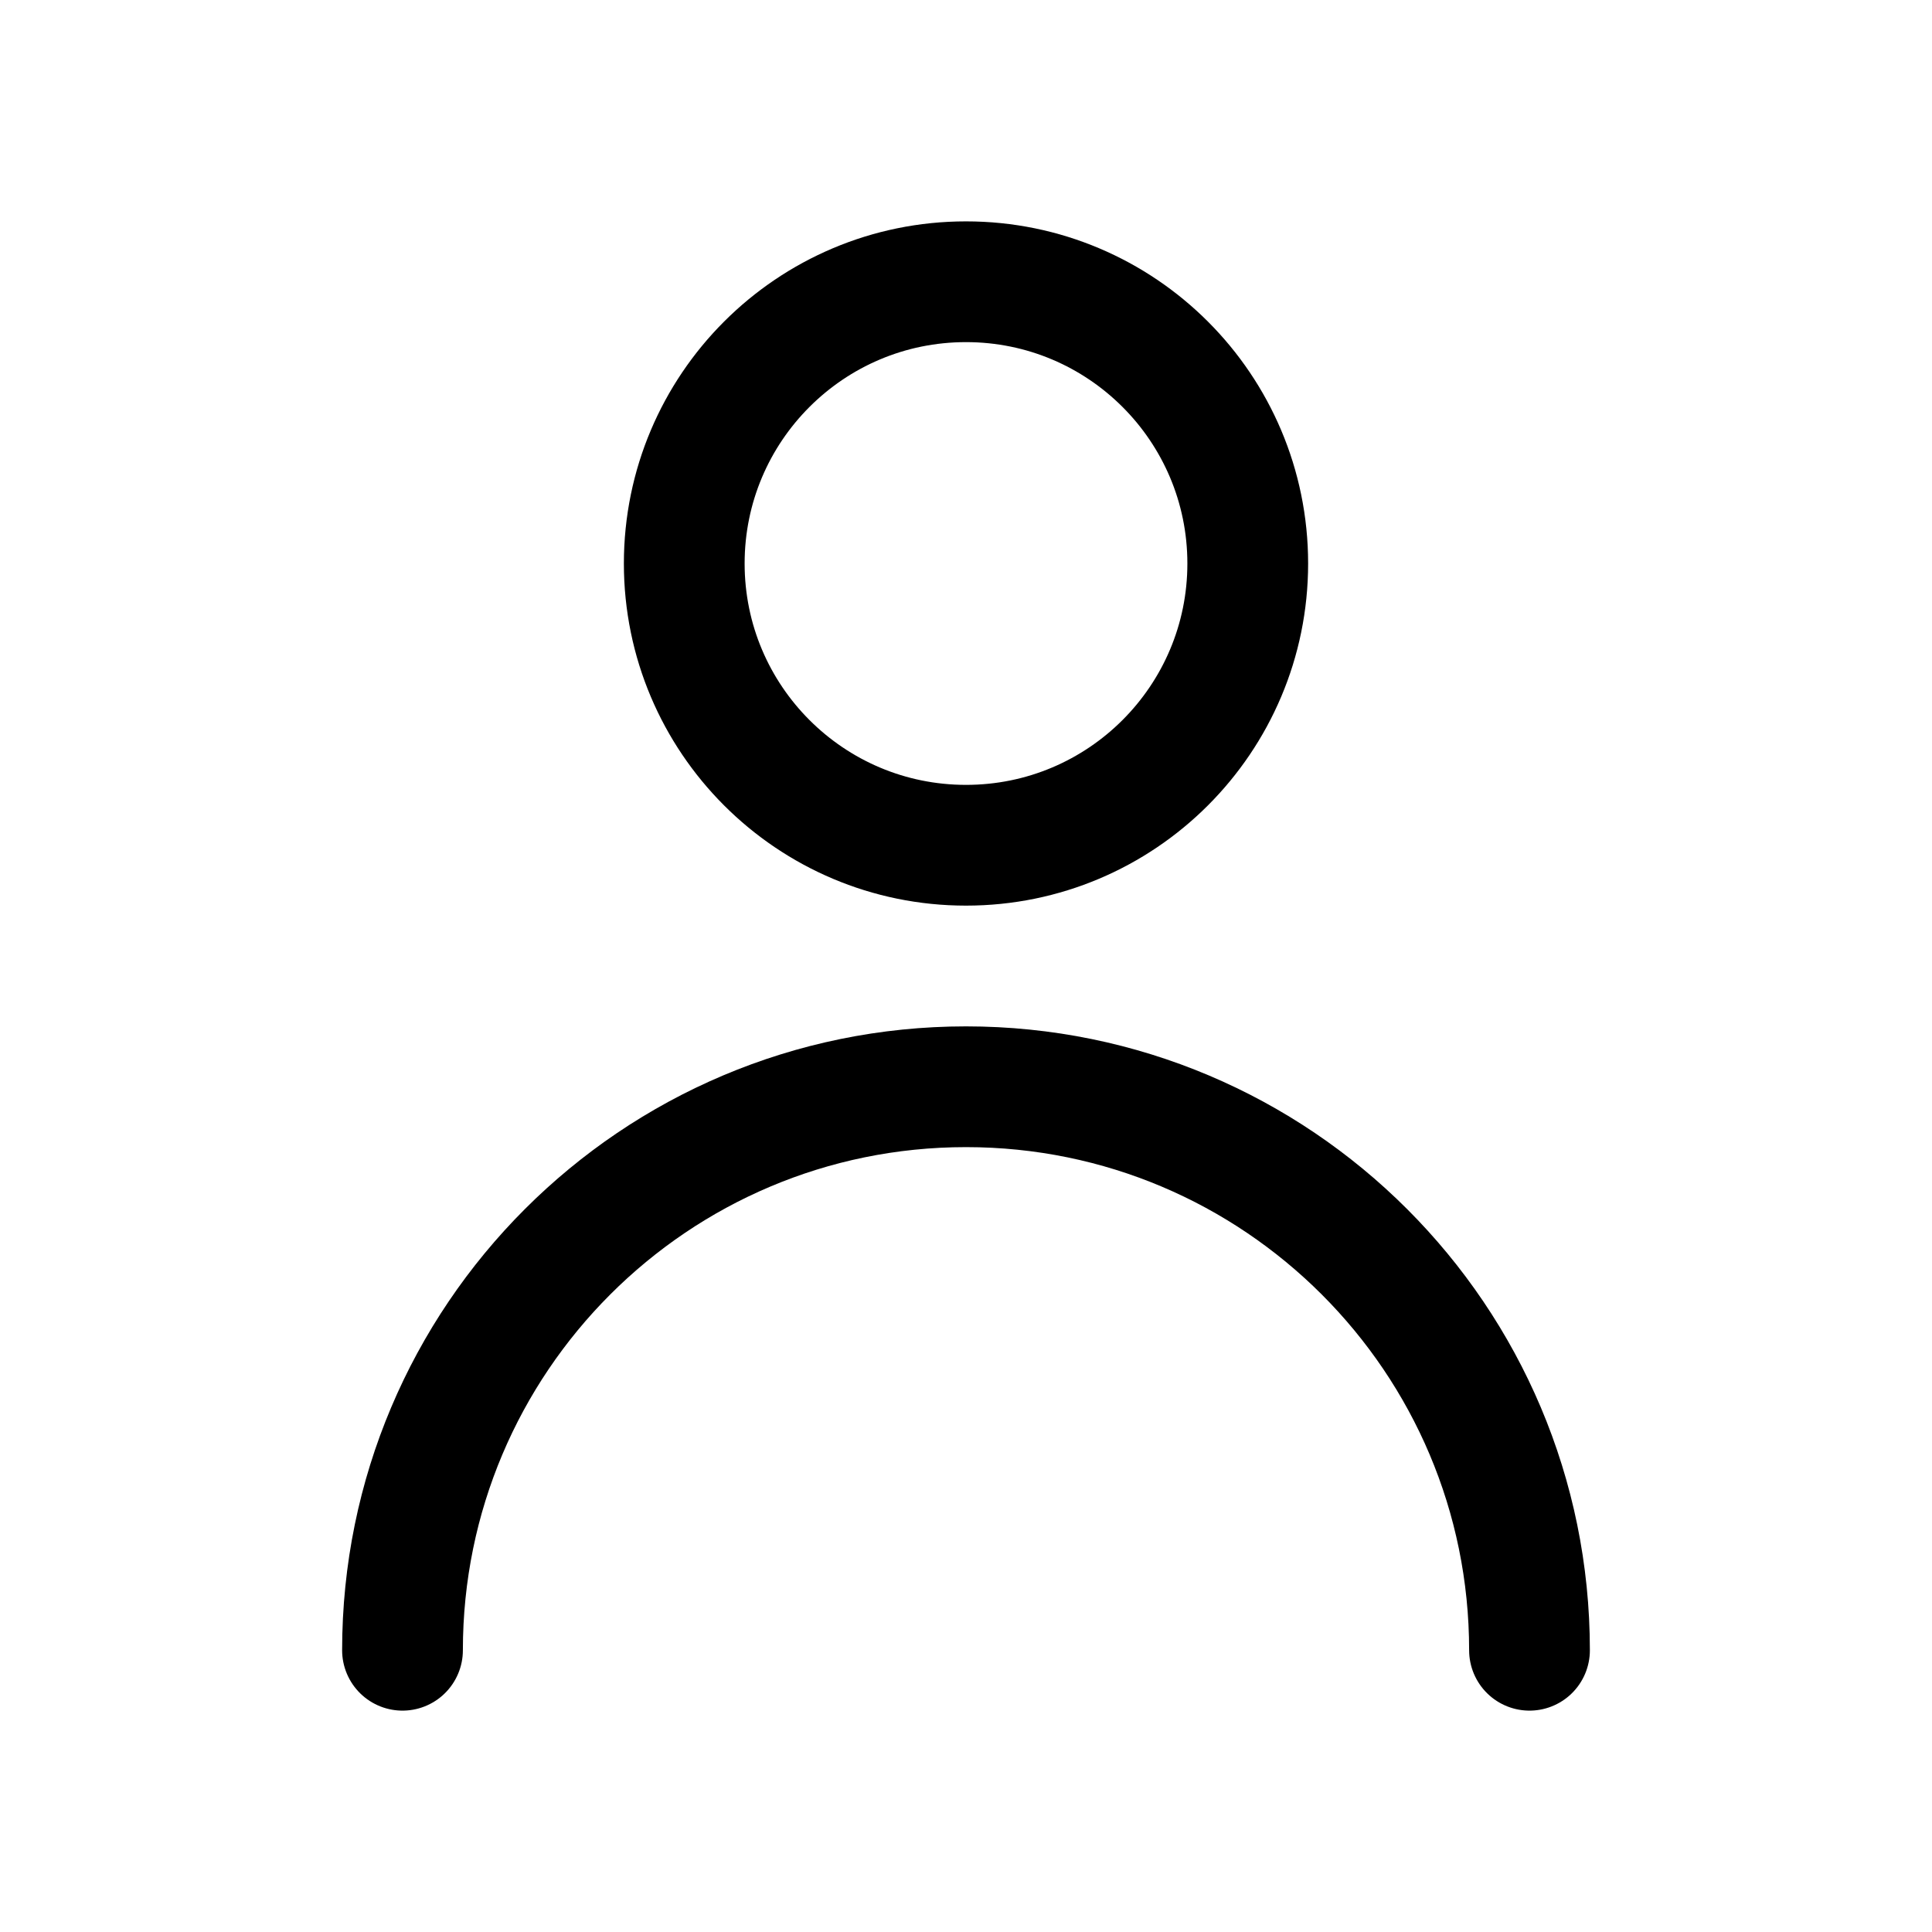
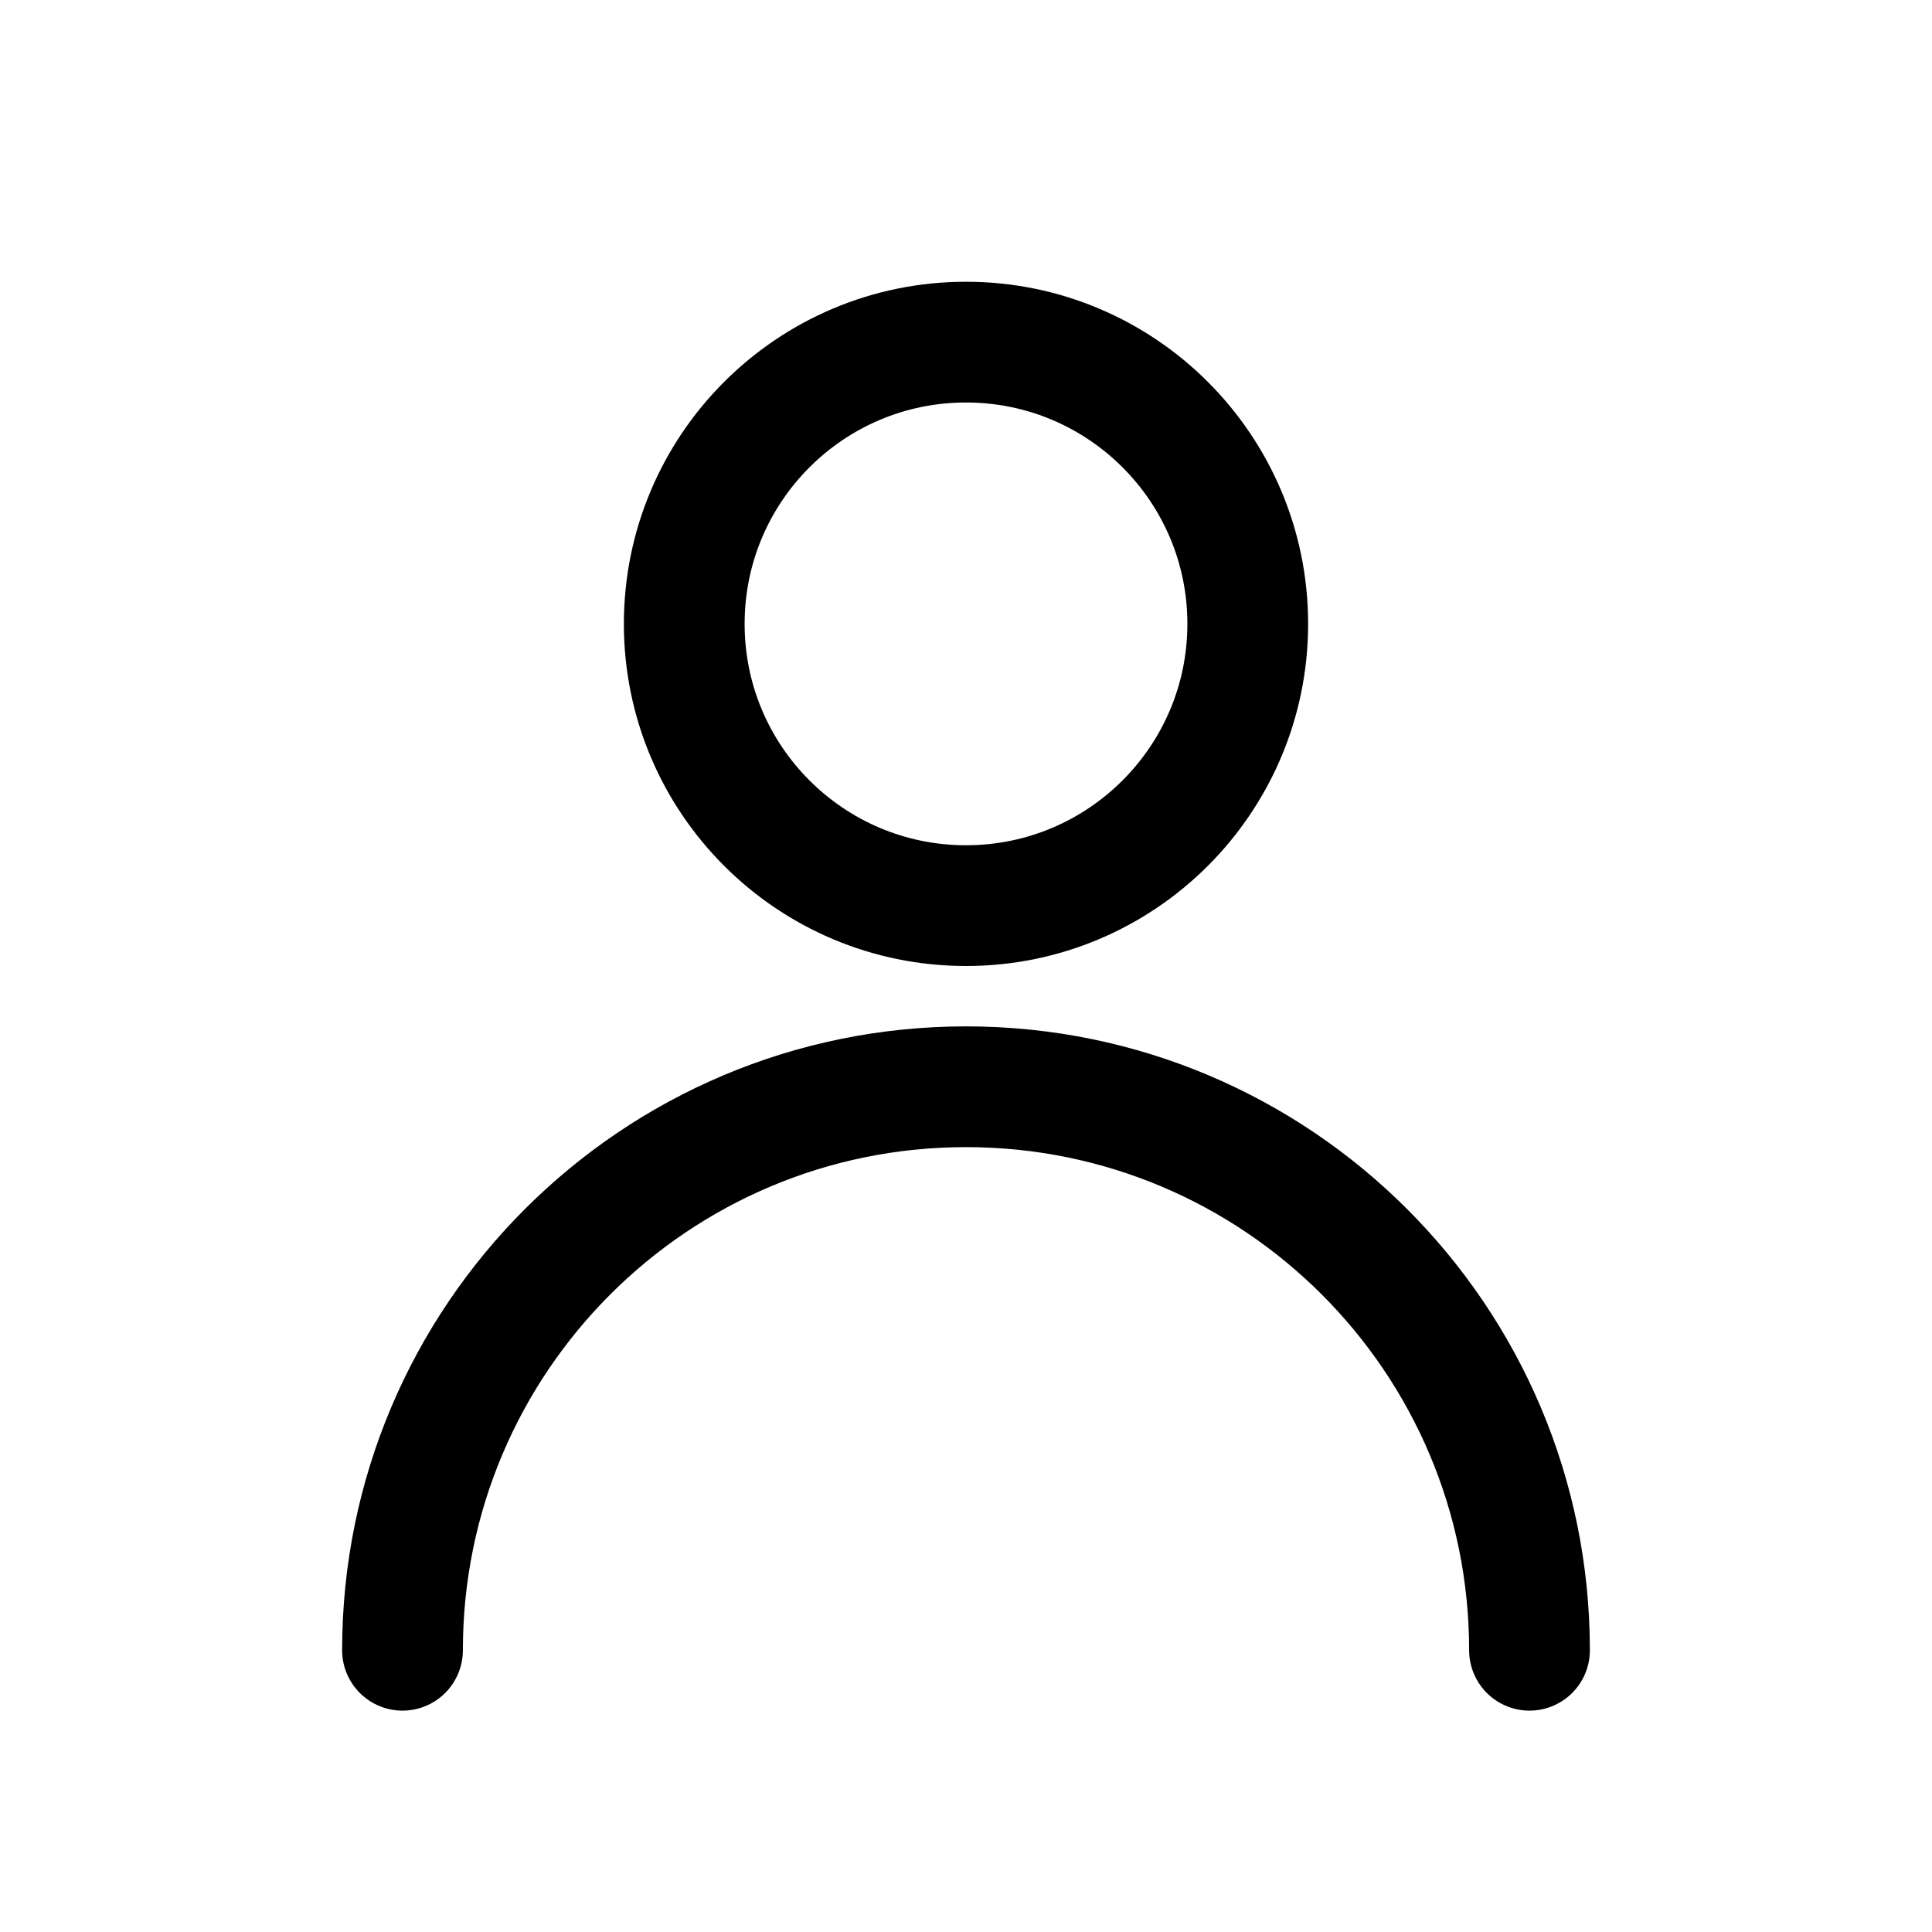
<svg xmlns="http://www.w3.org/2000/svg" viewBox="0 0 24 24" fill="none" stroke="currentColor" stroke-width="1.5" stroke-linecap="round" stroke-linejoin="round">
-   <circle cx="12" cy="7" r="3.5" />
+   <circle cx="12" cy="7.75" r="3.5" />
  <path d="M5 20.5a7 7 0 0 1 14 0" />
</svg>
